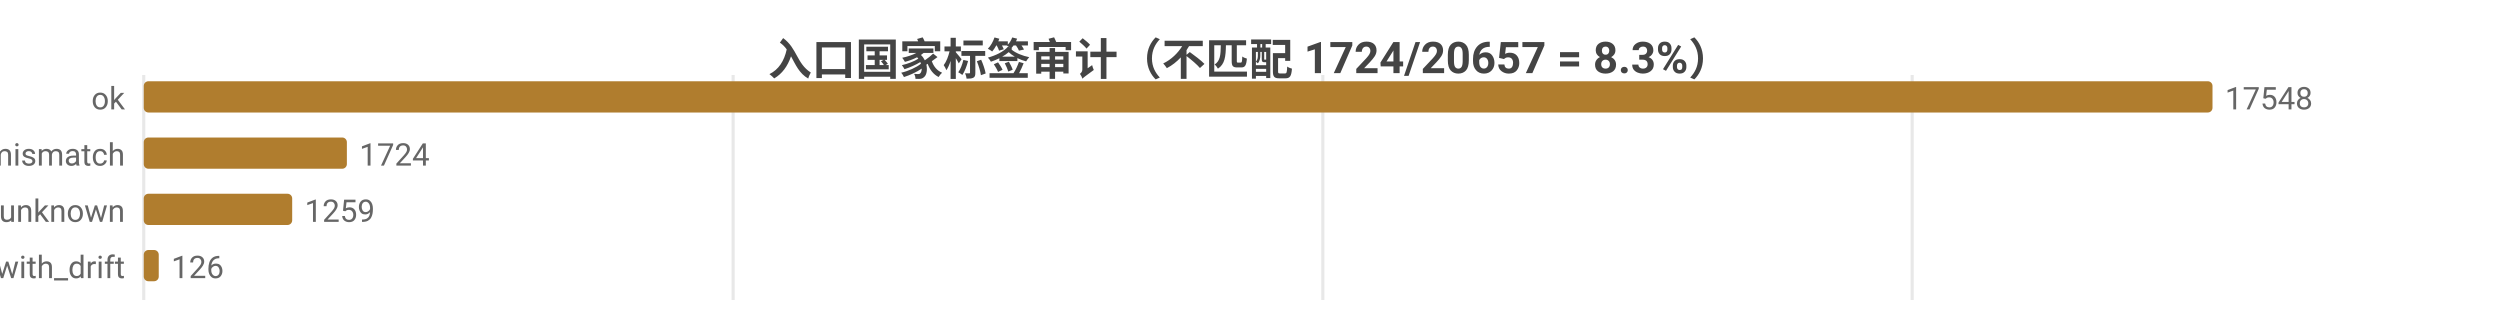
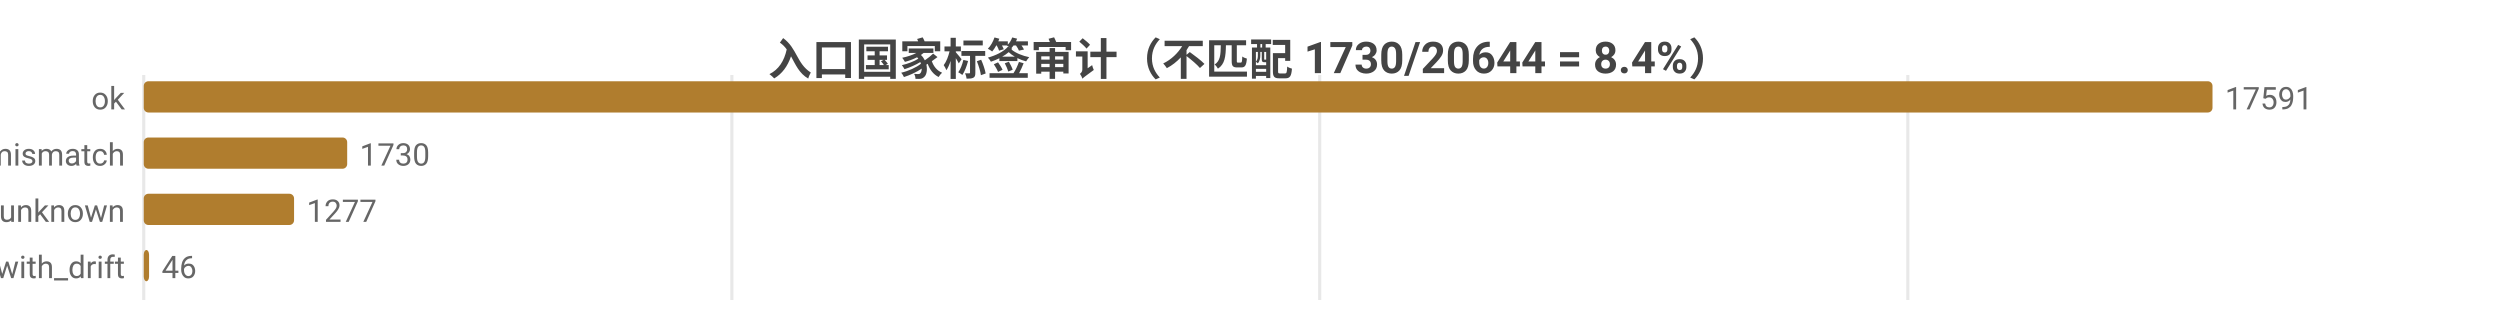
<svg xmlns="http://www.w3.org/2000/svg" width="800" height="104" viewBox="0 0 800 104">
  <rect width="800" height="104" fill="#ffffff" />
  <style>text{font-family:system-ui,-apple-system,'Segoe UI',Roboto,'PingFang SC','Microsoft YaHei','Noto Sans CJK SC',sans-serif}.g{stroke:#e8e8e8;stroke-width:1}.a{stroke:#999;stroke-width:1}.t{font-size:10px;fill:#666}.m{font-size:10px;text-anchor:middle;fill:#666}.e{font-size:10px;text-anchor:end;fill:#666}.l{font-size:11px;fill:#333}.tt{font-size:14px;font-weight:600;text-anchor:middle;fill:#444}.em{font-size:13px;text-anchor:middle;fill:#999}</style>
-   <text class="tt" x="400.0" y="24">入口国家标签审计（不匹配 1724/20657 = 8.3%）</text>
+   <text class="tt" x="400.0" y="24">入口国家标签审计（不匹配 1730/20644 = 8.4%）</text>
  <line class="g" x1="46" y1="24" x2="46" y2="96" />
-   <line class="g" x1="234.6" y1="24" x2="234.6" y2="96" />
-   <line class="g" x1="423.3" y1="24" x2="423.3" y2="96" />
-   <line class="g" x1="611.9" y1="24" x2="611.9" y2="96" />
+   <line class="g" x1="234.2" y1="24" x2="234.2" y2="96" />
+   <line class="g" x1="422.3" y1="24" x2="422.3" y2="96" />
+   <line class="g" x1="610.5" y1="24" x2="610.5" y2="96" />
  <text class="e" x="40" y="35">ok</text>
  <rect x="46" y="26" width="662" height="10" fill="#b07d2e" rx="1.5" />
-   <text class="t" x="712" y="35">17548</text>
+   <text class="t" x="712" y="35">17591</text>
  <text class="e" x="40" y="53">tag_mismatch</text>
-   <rect x="46" y="44" width="65.0" height="10" fill="#b07d2e" rx="1.5" />
-   <text class="t" x="115.0" y="53">1724</text>
+   <rect x="46" y="44" width="65.1" height="10" fill="#b07d2e" rx="1.5" />
+   <text class="t" x="115.1" y="53">1730</text>
  <text class="e" x="40" y="71">entry_unknown</text>
-   <rect x="46" y="62" width="47.5" height="10" fill="#b07d2e" rx="1.5" />
-   <text class="t" x="97.5" y="71">1259</text>
+   <rect x="46" y="62" width="48.1" height="10" fill="#b07d2e" rx="1.5" />
+   <text class="t" x="98.1" y="71">1277</text>
  <text class="e" x="40" y="89">ok_with_drift</text>
-   <rect x="46" y="80" width="4.8" height="10" fill="#b07d2e" rx="1.5" />
-   <text class="t" x="54.8" y="89">126</text>
+   <rect x="46" y="80" width="1.7" height="10" fill="#b07d2e" rx="1.5" />
+   <text class="t" x="51.7" y="89">46</text>
</svg>
